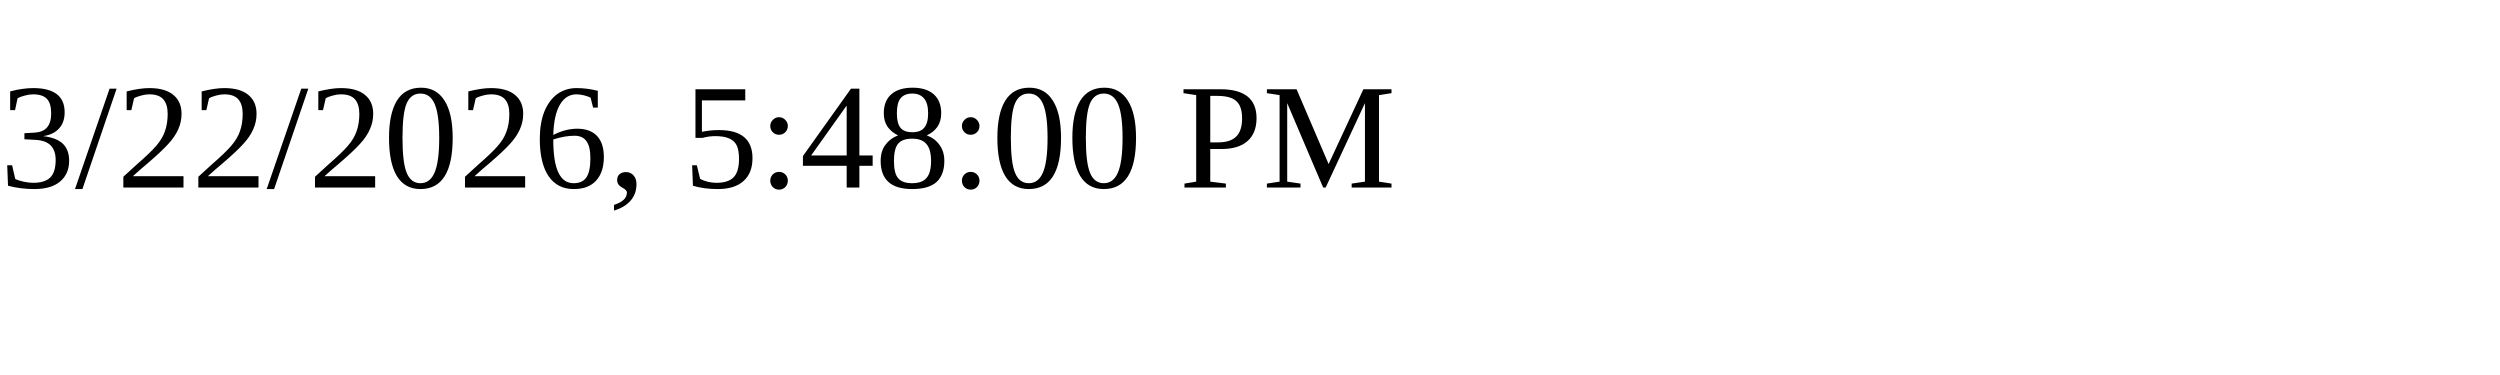
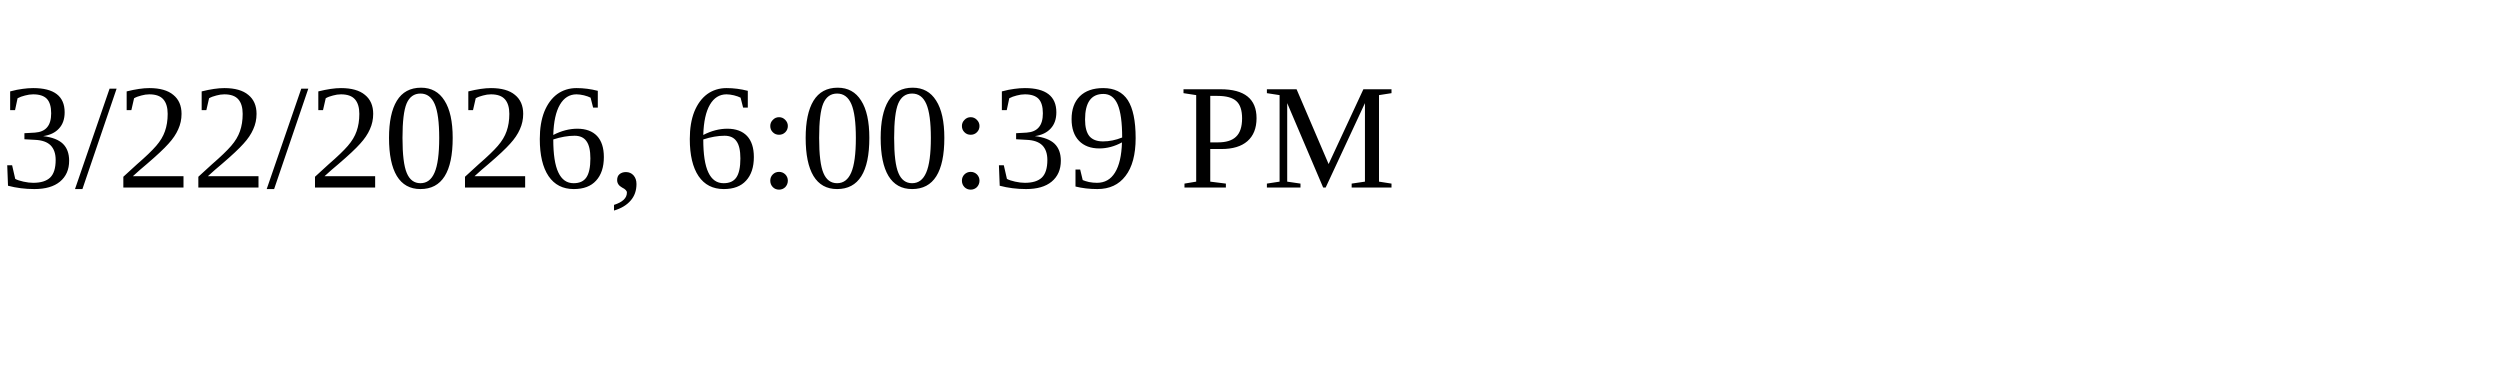
<svg xmlns="http://www.w3.org/2000/svg" height="30" width="200">
-   <text x="0" y="15">3/22/2026, 5:48:00 PM</text>
+   <text x="0" y="15">3/22/2026, 6:00:39 PM</text>
</svg>
